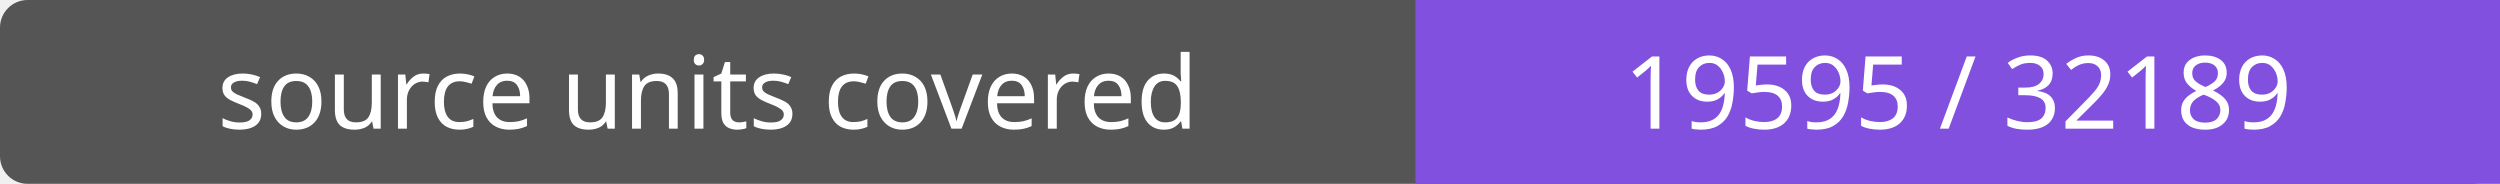
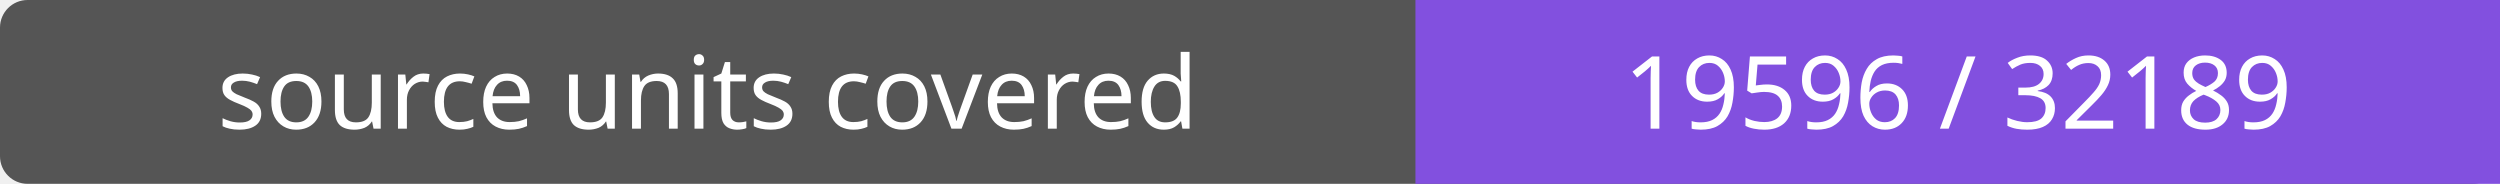
- <svg xmlns="http://www.w3.org/2000/svg" width="272" height="20" role="img" aria-label="source units covered: 19595 / 32189">
+ <svg xmlns="http://www.w3.org/2000/svg" width="272" height="20" role="img" aria-label="source units covered: 19596 / 32189">
  <rect width="272" height="20" rx="3" fill="#555" />
  <path fill="#8250df" d="M154 0h118v20H154z" />
  <g fill="#fff" text-anchor="middle" font-family="Verdana,sans-serif" font-size="11">
    <text x="77.0" y="14">source units covered</text>
-     <text x="213.0" y="14">19595 / 32189</text>
+     <text x="213.0" y="14">19596 / 32189</text>
  </g>
</svg>
